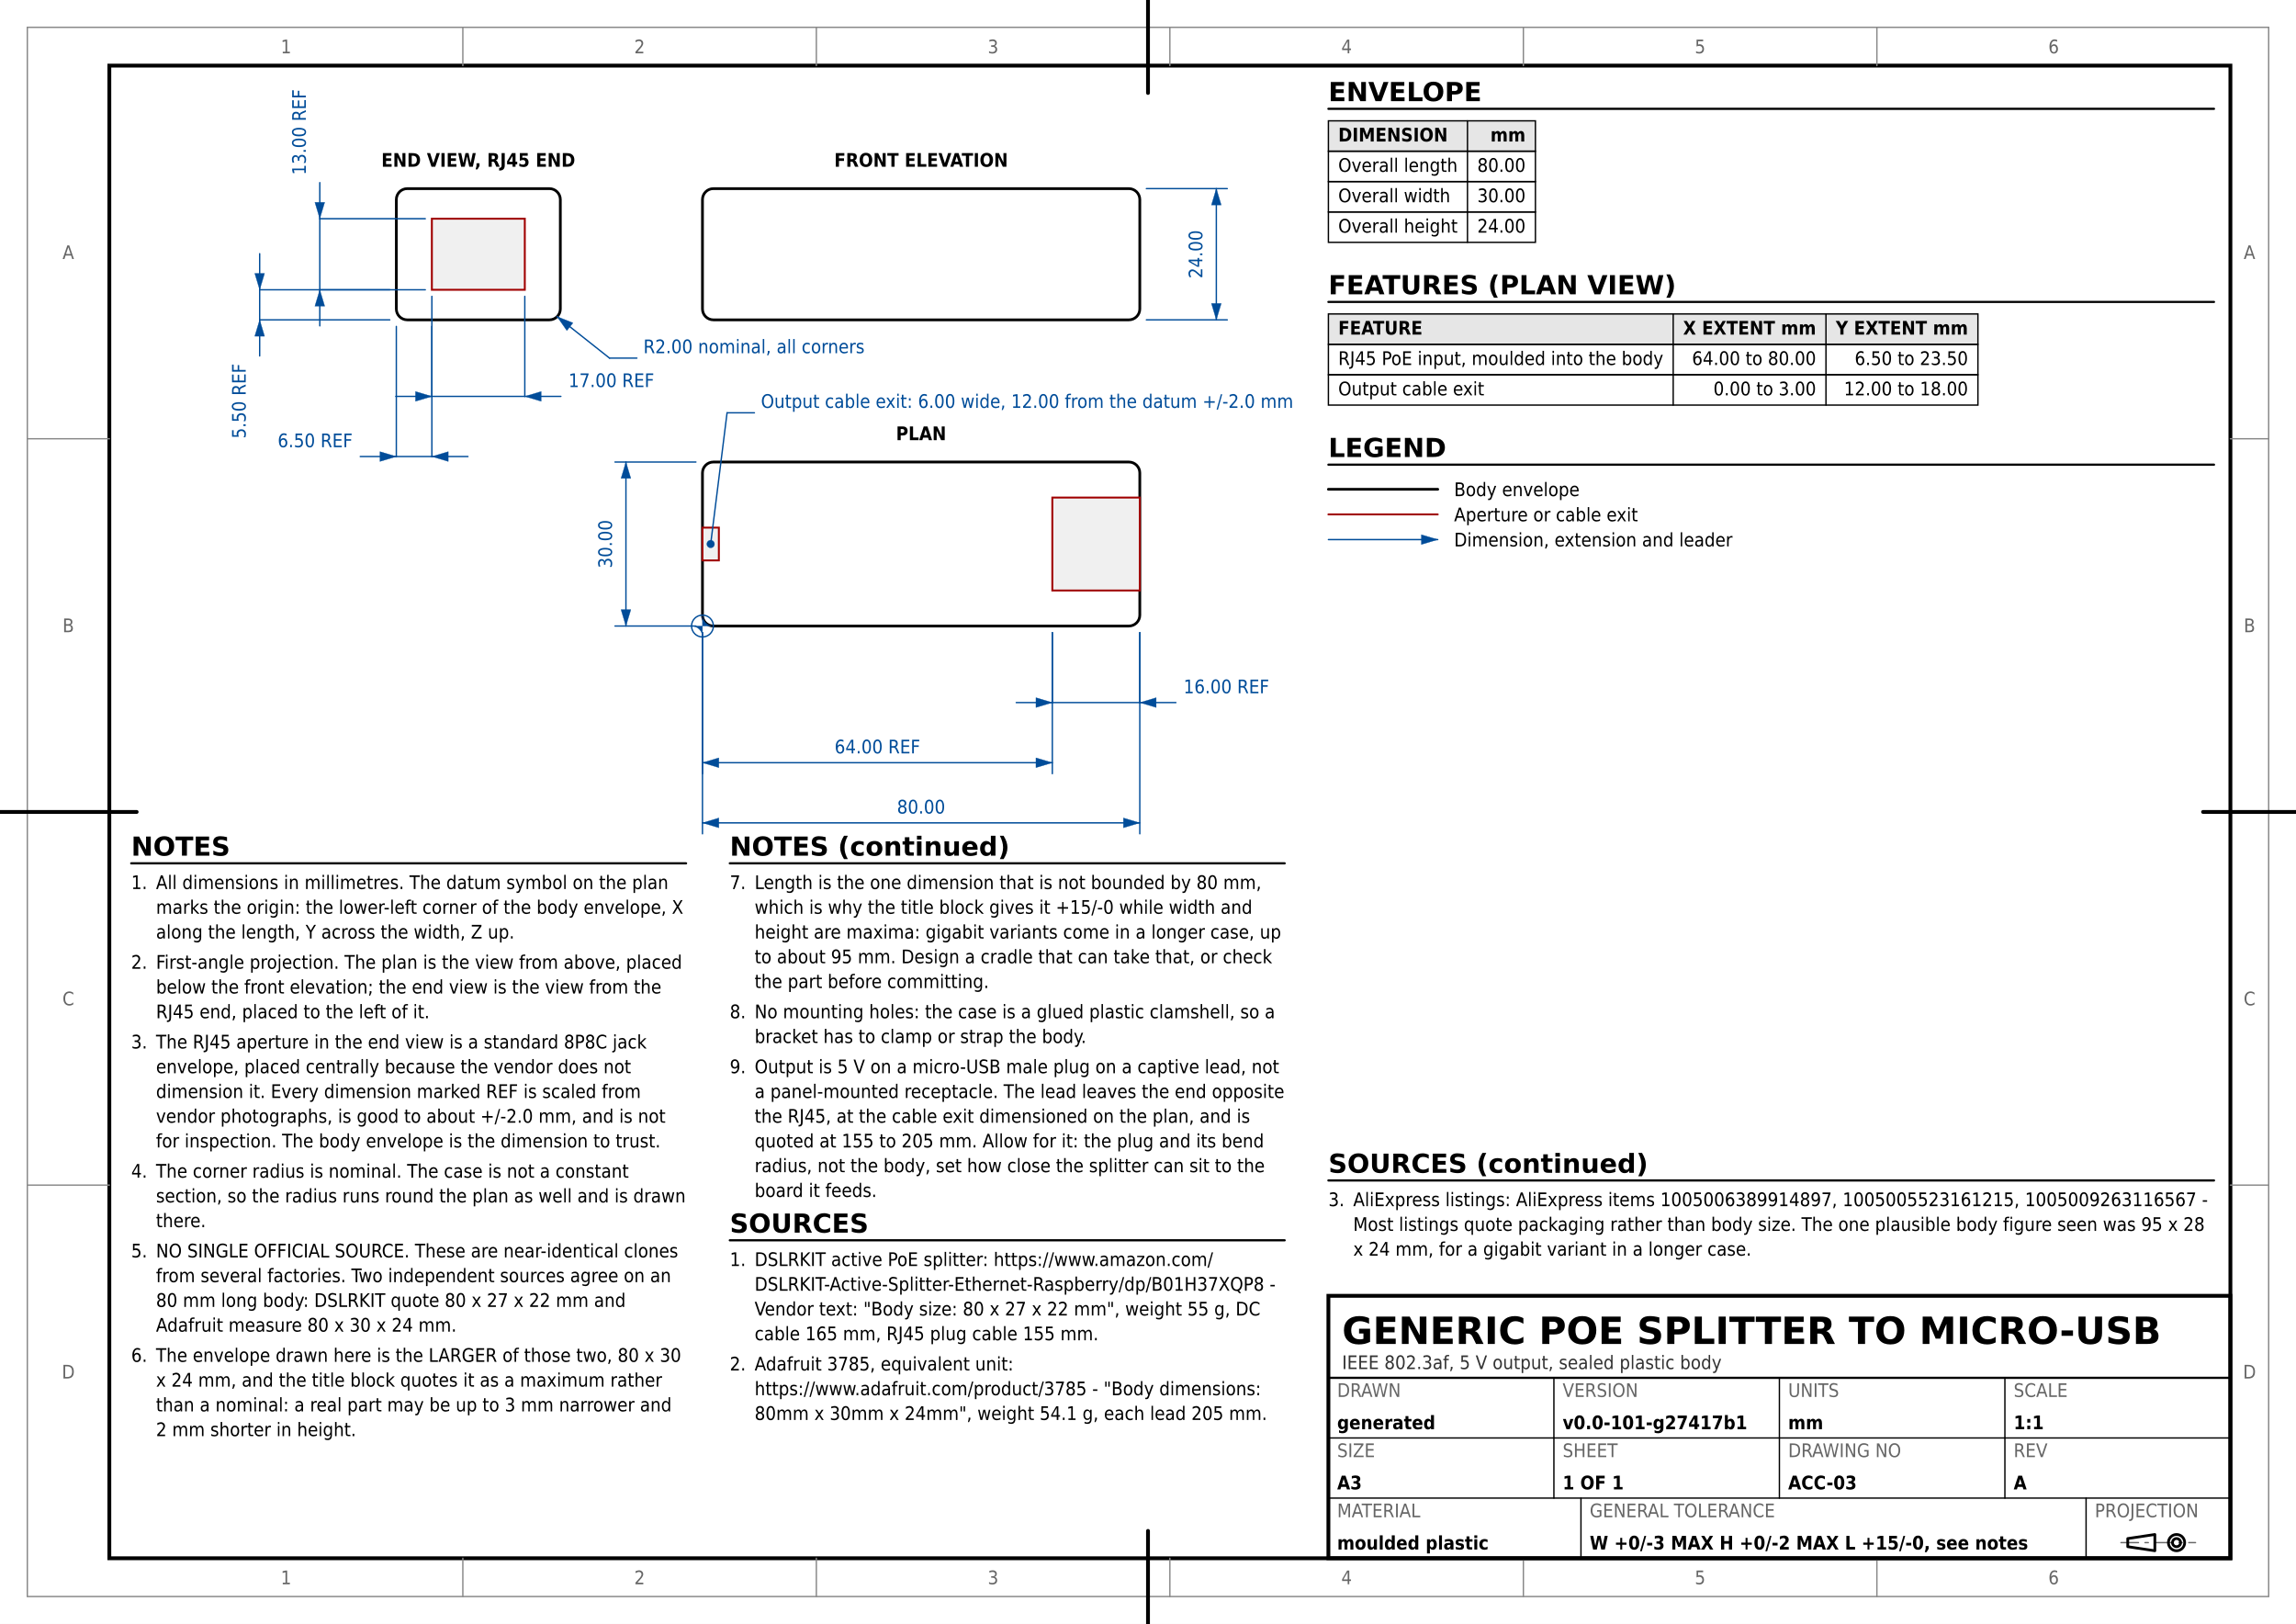
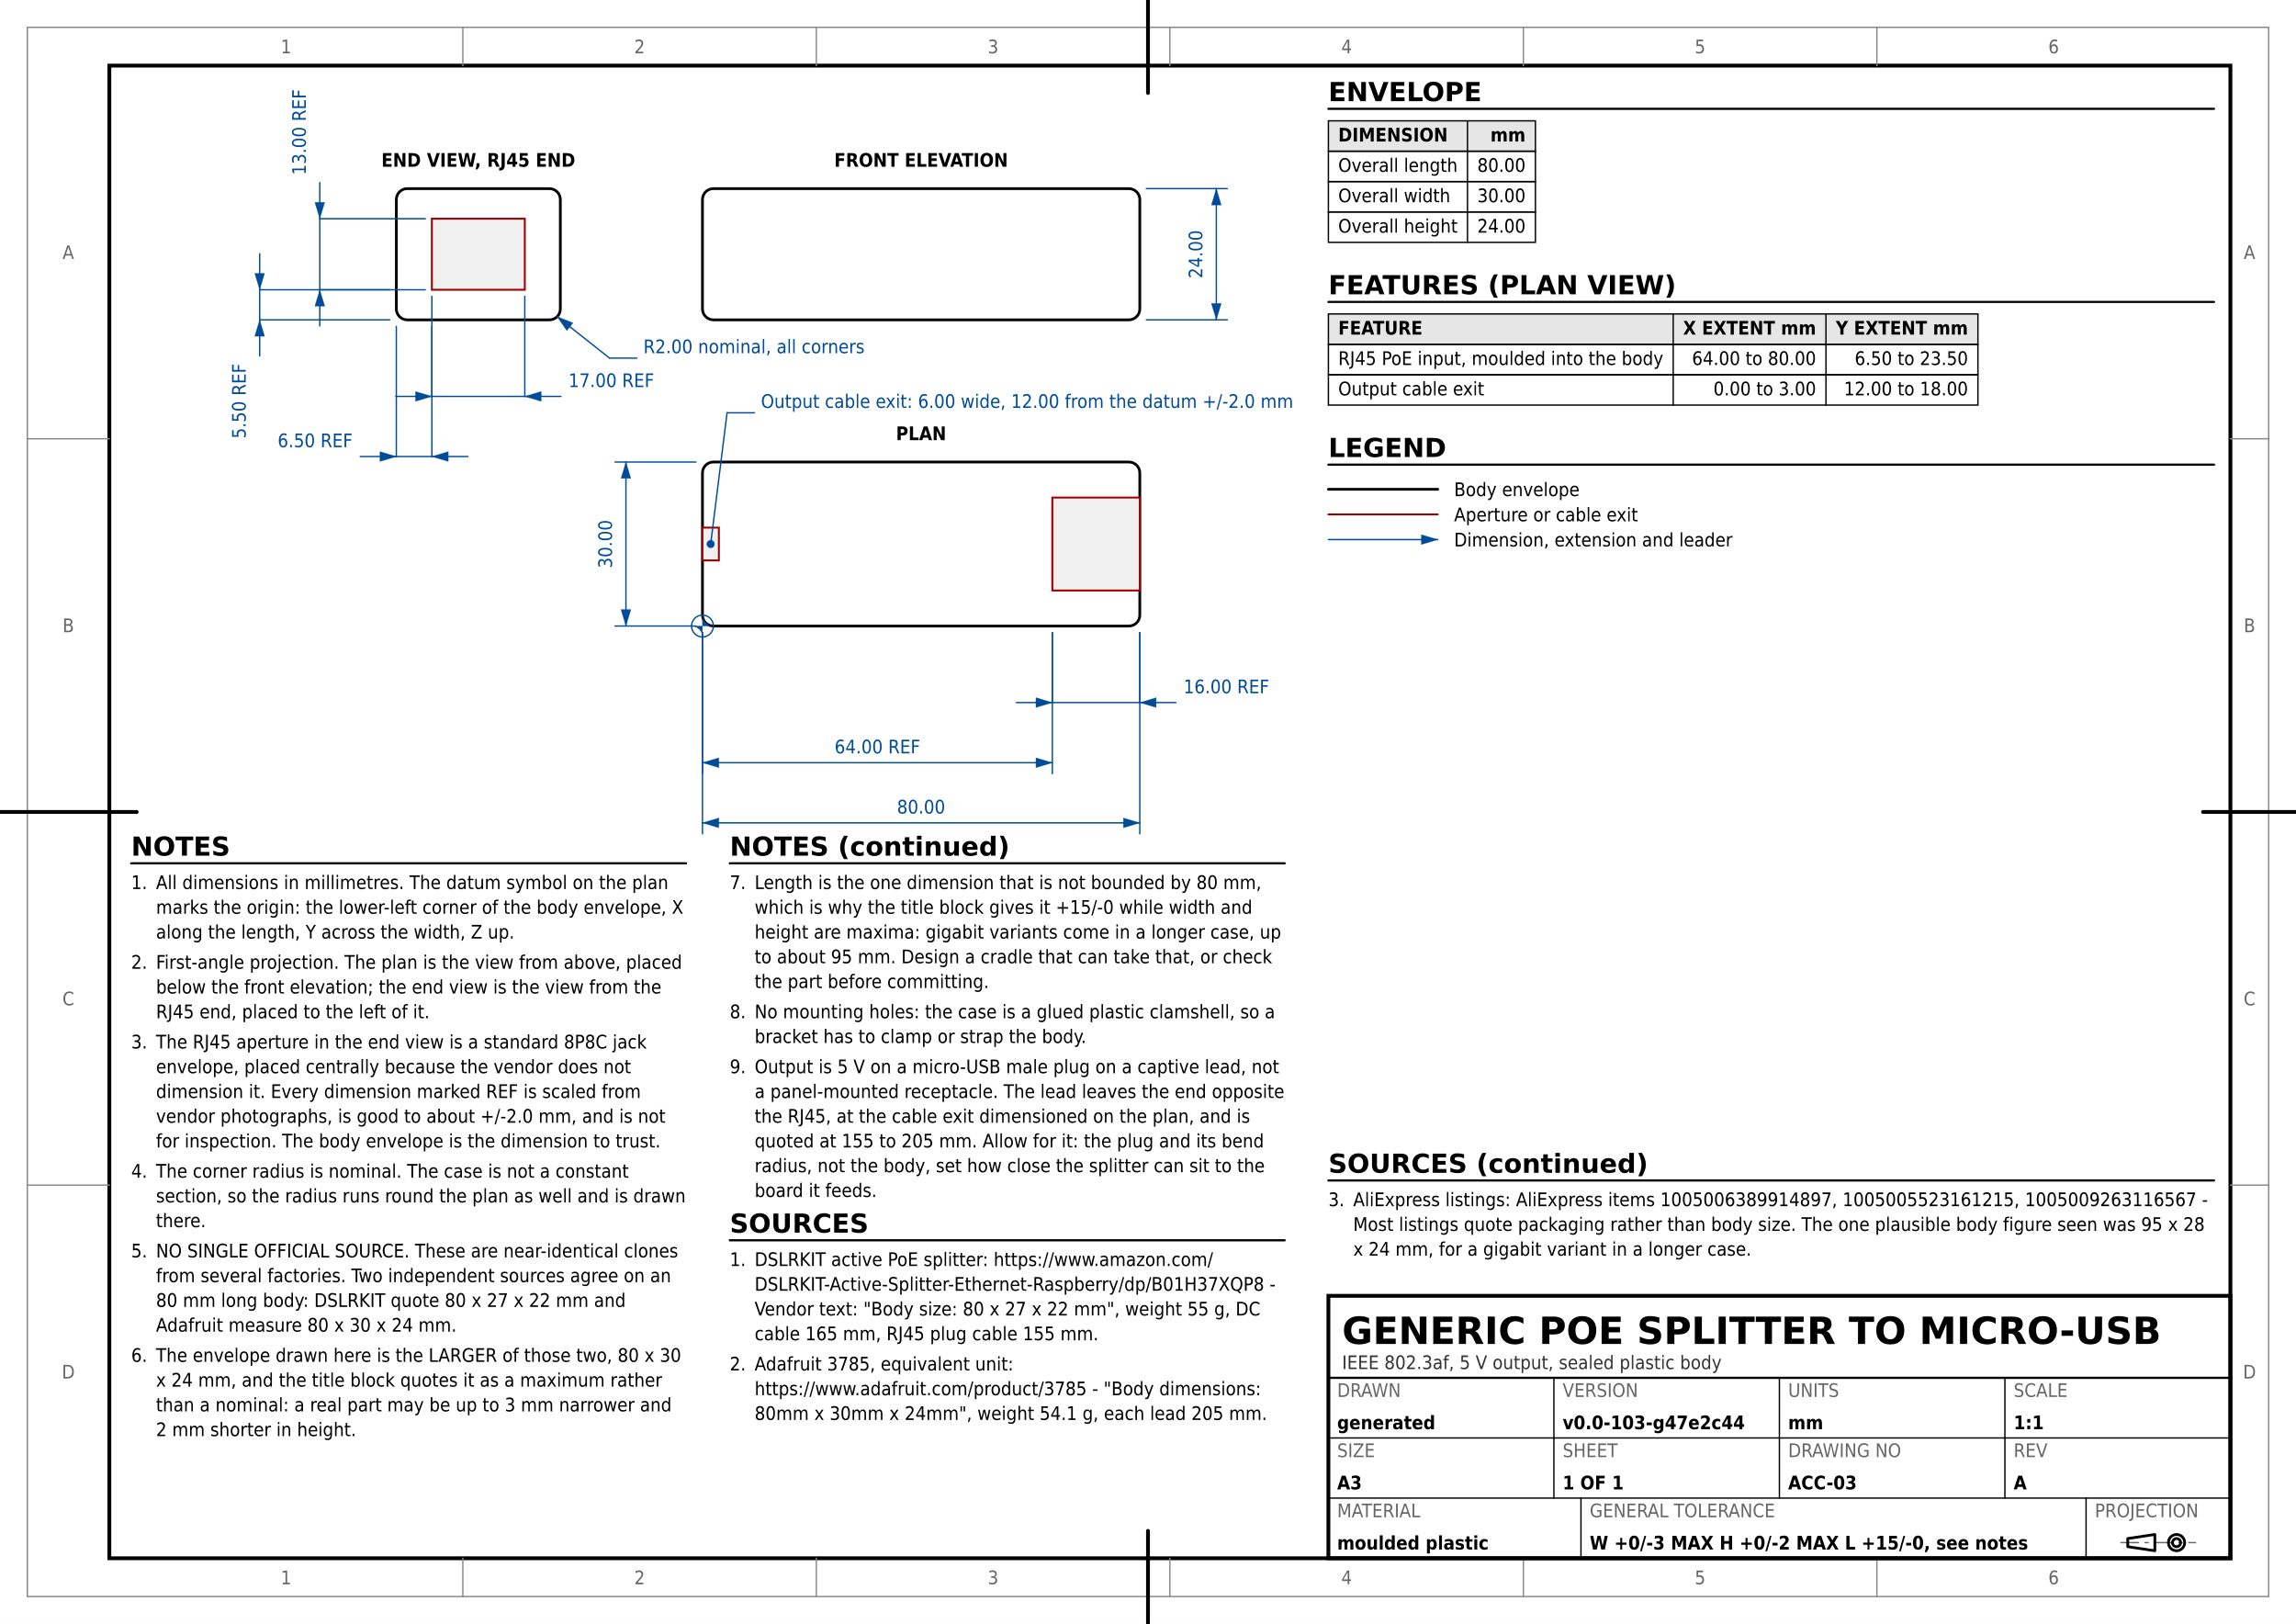
<svg xmlns="http://www.w3.org/2000/svg" version="1.1" width="420mm" height="297mm" viewBox="0 0 420 297">
  <rect width="100%" height="100%" fill="#ffffff" />
  <rect x="5" y="5" width="410" height="287" fill="none" stroke="#888888" stroke-width="0.25" />
  <rect x="20" y="12" width="388" height="273" fill="none" stroke="#000000" stroke-width="0.7" />
  <text x="52.333" y="289.75" font-family="DejaVu Sans Condensed, DejaVu Sans, Liberation Sans, sans-serif" font-size="3.429" fill="#666666" text-anchor="middle">1</text>
  <text x="52.333" y="9.75" font-family="DejaVu Sans Condensed, DejaVu Sans, Liberation Sans, sans-serif" font-size="3.429" fill="#666666" text-anchor="middle">1</text>
  <line x1="84.667" y1="292" x2="84.667" y2="285" stroke="#888888" stroke-width="0.25" stroke-linecap="round" />
  <line x1="84.667" y1="12" x2="84.667" y2="5" stroke="#888888" stroke-width="0.25" stroke-linecap="round" />
  <text x="117" y="289.75" font-family="DejaVu Sans Condensed, DejaVu Sans, Liberation Sans, sans-serif" font-size="3.429" fill="#666666" text-anchor="middle">2</text>
  <text x="117" y="9.75" font-family="DejaVu Sans Condensed, DejaVu Sans, Liberation Sans, sans-serif" font-size="3.429" fill="#666666" text-anchor="middle">2</text>
  <line x1="149.333" y1="292" x2="149.333" y2="285" stroke="#888888" stroke-width="0.25" stroke-linecap="round" />
  <line x1="149.333" y1="12" x2="149.333" y2="5" stroke="#888888" stroke-width="0.25" stroke-linecap="round" />
  <text x="181.667" y="289.75" font-family="DejaVu Sans Condensed, DejaVu Sans, Liberation Sans, sans-serif" font-size="3.429" fill="#666666" text-anchor="middle">3</text>
  <text x="181.667" y="9.75" font-family="DejaVu Sans Condensed, DejaVu Sans, Liberation Sans, sans-serif" font-size="3.429" fill="#666666" text-anchor="middle">3</text>
  <line x1="214" y1="292" x2="214" y2="285" stroke="#888888" stroke-width="0.25" stroke-linecap="round" />
  <line x1="214" y1="12" x2="214" y2="5" stroke="#888888" stroke-width="0.25" stroke-linecap="round" />
  <text x="246.333" y="289.75" font-family="DejaVu Sans Condensed, DejaVu Sans, Liberation Sans, sans-serif" font-size="3.429" fill="#666666" text-anchor="middle">4</text>
  <text x="246.333" y="9.75" font-family="DejaVu Sans Condensed, DejaVu Sans, Liberation Sans, sans-serif" font-size="3.429" fill="#666666" text-anchor="middle">4</text>
  <line x1="278.667" y1="292" x2="278.667" y2="285" stroke="#888888" stroke-width="0.25" stroke-linecap="round" />
  <line x1="278.667" y1="12" x2="278.667" y2="5" stroke="#888888" stroke-width="0.25" stroke-linecap="round" />
  <text x="311" y="289.75" font-family="DejaVu Sans Condensed, DejaVu Sans, Liberation Sans, sans-serif" font-size="3.429" fill="#666666" text-anchor="middle">5</text>
  <text x="311" y="9.75" font-family="DejaVu Sans Condensed, DejaVu Sans, Liberation Sans, sans-serif" font-size="3.429" fill="#666666" text-anchor="middle">5</text>
  <line x1="343.333" y1="292" x2="343.333" y2="285" stroke="#888888" stroke-width="0.25" stroke-linecap="round" />
  <line x1="343.333" y1="12" x2="343.333" y2="5" stroke="#888888" stroke-width="0.25" stroke-linecap="round" />
  <text x="375.667" y="289.75" font-family="DejaVu Sans Condensed, DejaVu Sans, Liberation Sans, sans-serif" font-size="3.429" fill="#666666" text-anchor="middle">6</text>
  <text x="375.667" y="9.75" font-family="DejaVu Sans Condensed, DejaVu Sans, Liberation Sans, sans-serif" font-size="3.429" fill="#666666" text-anchor="middle">6</text>
  <text x="12.5" y="252.125" font-family="DejaVu Sans Condensed, DejaVu Sans, Liberation Sans, sans-serif" font-size="3.429" fill="#666666" text-anchor="middle">D</text>
  <text x="411.5" y="252.125" font-family="DejaVu Sans Condensed, DejaVu Sans, Liberation Sans, sans-serif" font-size="3.429" fill="#666666" text-anchor="middle">D</text>
  <line x1="5" y1="216.75" x2="20" y2="216.75" stroke="#888888" stroke-width="0.25" stroke-linecap="round" />
  <line x1="408" y1="216.75" x2="415" y2="216.75" stroke="#888888" stroke-width="0.25" stroke-linecap="round" />
  <text x="12.5" y="183.875" font-family="DejaVu Sans Condensed, DejaVu Sans, Liberation Sans, sans-serif" font-size="3.429" fill="#666666" text-anchor="middle">C</text>
  <text x="411.5" y="183.875" font-family="DejaVu Sans Condensed, DejaVu Sans, Liberation Sans, sans-serif" font-size="3.429" fill="#666666" text-anchor="middle">C</text>
  <line x1="5" y1="148.5" x2="20" y2="148.5" stroke="#888888" stroke-width="0.25" stroke-linecap="round" />
  <line x1="408" y1="148.5" x2="415" y2="148.5" stroke="#888888" stroke-width="0.25" stroke-linecap="round" />
  <text x="12.5" y="115.625" font-family="DejaVu Sans Condensed, DejaVu Sans, Liberation Sans, sans-serif" font-size="3.429" fill="#666666" text-anchor="middle">B</text>
  <text x="411.5" y="115.625" font-family="DejaVu Sans Condensed, DejaVu Sans, Liberation Sans, sans-serif" font-size="3.429" fill="#666666" text-anchor="middle">B</text>
  <line x1="5" y1="80.25" x2="20" y2="80.25" stroke="#888888" stroke-width="0.25" stroke-linecap="round" />
  <line x1="408" y1="80.25" x2="415" y2="80.25" stroke="#888888" stroke-width="0.25" stroke-linecap="round" />
  <text x="12.5" y="47.375" font-family="DejaVu Sans Condensed, DejaVu Sans, Liberation Sans, sans-serif" font-size="3.429" fill="#666666" text-anchor="middle">A</text>
  <text x="411.5" y="47.375" font-family="DejaVu Sans Condensed, DejaVu Sans, Liberation Sans, sans-serif" font-size="3.429" fill="#666666" text-anchor="middle">A</text>
  <line x1="210" y1="297" x2="210" y2="280" stroke="#000000" stroke-width="0.7" stroke-linecap="round" />
  <line x1="210" y1="17" x2="210" y2="0" stroke="#000000" stroke-width="0.7" stroke-linecap="round" />
  <line x1="0" y1="148.5" x2="25" y2="148.5" stroke="#000000" stroke-width="0.7" stroke-linecap="round" />
  <line x1="403" y1="148.5" x2="420" y2="148.5" stroke="#000000" stroke-width="0.7" stroke-linecap="round" />
  <rect x="128.5" y="34.5" width="80" height="24" fill="none" stroke="#000000" stroke-width="0.5" rx="2" ry="2" />
  <rect x="128.5" y="84.5" width="80" height="30" fill="none" stroke="#000000" stroke-width="0.5" rx="2" ry="2" />
  <rect x="72.5" y="34.5" width="30" height="24" fill="none" stroke="#000000" stroke-width="0.5" rx="2" ry="2" />
  <text x="168.5" y="30.5" font-family="DejaVu Sans Condensed, DejaVu Sans, Liberation Sans, sans-serif" font-size="3.429" fill="#000000" text-anchor="middle" font-weight="bold">FRONT ELEVATION</text>
  <text x="168.5" y="80.5" font-family="DejaVu Sans Condensed, DejaVu Sans, Liberation Sans, sans-serif" font-size="3.429" fill="#000000" text-anchor="middle" font-weight="bold">PLAN</text>
  <text x="87.5" y="30.5" font-family="DejaVu Sans Condensed, DejaVu Sans, Liberation Sans, sans-serif" font-size="3.429" fill="#000000" text-anchor="middle" font-weight="bold">END VIEW, RJ45 END</text>
  <rect x="192.5" y="91" width="16" height="17" fill="#f0f0f0" stroke="#a00000" stroke-width="0.35" />
  <rect x="79" y="40" width="17" height="13" fill="#f0f0f0" stroke="#a00000" stroke-width="0.35" />
  <line x1="79" y1="54.2" x2="79" y2="72.5" stroke="#004c99" stroke-width="0.25" stroke-linecap="round" />
  <line x1="96" y1="54.2" x2="96" y2="72.5" stroke="#004c99" stroke-width="0.25" stroke-linecap="round" />
  <line x1="79" y1="72.5" x2="96" y2="72.5" stroke="#004c99" stroke-width="0.25" stroke-linecap="round" />
  <polygon points="79,72.5 76,71.6 76,73.4" fill="#004c99" stroke="#004c99" stroke-width="0.05" stroke-linejoin="round" />
  <polygon points="96,72.5 99,73.4 99,71.6" fill="#004c99" stroke="#004c99" stroke-width="0.05" stroke-linejoin="round" />
  <line x1="72.4" y1="72.5" x2="79" y2="72.5" stroke="#004c99" stroke-width="0.25" stroke-linecap="round" />
  <line x1="96" y1="72.5" x2="102.6" y2="72.5" stroke="#004c99" stroke-width="0.25" stroke-linecap="round" />
  <text x="104" y="70.791" font-family="DejaVu Sans Condensed, DejaVu Sans, Liberation Sans, sans-serif" font-size="3.429" fill="#004c99" text-anchor="start">17.00 REF</text>
  <line x1="72.5" y1="59.7" x2="72.5" y2="83.5" stroke="#004c99" stroke-width="0.25" stroke-linecap="round" />
  <line x1="79" y1="59.7" x2="79" y2="83.5" stroke="#004c99" stroke-width="0.25" stroke-linecap="round" />
  <line x1="72.5" y1="83.5" x2="79" y2="83.5" stroke="#004c99" stroke-width="0.25" stroke-linecap="round" />
  <polygon points="72.5,83.5 69.5,82.6 69.5,84.4" fill="#004c99" stroke="#004c99" stroke-width="0.05" stroke-linejoin="round" />
  <polygon points="79,83.5 82,84.4 82,82.6" fill="#004c99" stroke="#004c99" stroke-width="0.05" stroke-linejoin="round" />
  <line x1="65.9" y1="83.5" x2="72.5" y2="83.5" stroke="#004c99" stroke-width="0.25" stroke-linecap="round" />
  <line x1="79" y1="83.5" x2="85.6" y2="83.5" stroke="#004c99" stroke-width="0.25" stroke-linecap="round" />
  <text x="64.5" y="81.791" font-family="DejaVu Sans Condensed, DejaVu Sans, Liberation Sans, sans-serif" font-size="3.429" fill="#004c99" text-anchor="end">6.50 REF</text>
  <line x1="77.8" y1="53" x2="58.5" y2="53" stroke="#004c99" stroke-width="0.25" stroke-linecap="round" />
  <line x1="77.8" y1="40" x2="58.5" y2="40" stroke="#004c99" stroke-width="0.25" stroke-linecap="round" />
  <line x1="58.5" y1="53" x2="58.5" y2="40" stroke="#004c99" stroke-width="0.25" stroke-linecap="round" />
  <polygon points="58.5,53 57.6,56 59.4,56" fill="#004c99" stroke="#004c99" stroke-width="0.05" stroke-linejoin="round" />
  <polygon points="58.5,40 59.4,37 57.6,37" fill="#004c99" stroke="#004c99" stroke-width="0.05" stroke-linejoin="round" />
  <line x1="58.5" y1="59.6" x2="58.5" y2="53" stroke="#004c99" stroke-width="0.25" stroke-linecap="round" />
  <line x1="58.5" y1="40" x2="58.5" y2="33.4" stroke="#004c99" stroke-width="0.25" stroke-linecap="round" />
  <text x="55.945" y="32" font-family="DejaVu Sans Condensed, DejaVu Sans, Liberation Sans, sans-serif" font-size="3.429" fill="#004c99" text-anchor="start" transform="rotate(-90 55.9453 32)">13.00 REF</text>
  <line x1="71.3" y1="58.5" x2="47.5" y2="58.5" stroke="#004c99" stroke-width="0.25" stroke-linecap="round" />
  <line x1="71.3" y1="53" x2="47.5" y2="53" stroke="#004c99" stroke-width="0.25" stroke-linecap="round" />
  <line x1="47.5" y1="58.5" x2="47.5" y2="53" stroke="#004c99" stroke-width="0.25" stroke-linecap="round" />
  <polygon points="47.5,58.5 46.6,61.5 48.4,61.5" fill="#004c99" stroke="#004c99" stroke-width="0.05" stroke-linejoin="round" />
  <polygon points="47.5,53 48.4,50 46.6,50" fill="#004c99" stroke="#004c99" stroke-width="0.05" stroke-linejoin="round" />
  <line x1="47.5" y1="65.1" x2="47.5" y2="58.5" stroke="#004c99" stroke-width="0.25" stroke-linecap="round" />
  <line x1="47.5" y1="53" x2="47.5" y2="46.4" stroke="#004c99" stroke-width="0.25" stroke-linecap="round" />
  <text x="44.945" y="66.5" font-family="DejaVu Sans Condensed, DejaVu Sans, Liberation Sans, sans-serif" font-size="3.429" fill="#004c99" text-anchor="end" transform="rotate(-90 44.9453 66.5)">5.50 REF</text>
  <line x1="192.5" y1="115.7" x2="192.5" y2="128.5" stroke="#004c99" stroke-width="0.25" stroke-linecap="round" />
  <line x1="208.5" y1="115.7" x2="208.5" y2="128.5" stroke="#004c99" stroke-width="0.25" stroke-linecap="round" />
  <line x1="192.5" y1="128.5" x2="208.5" y2="128.5" stroke="#004c99" stroke-width="0.25" stroke-linecap="round" />
  <polygon points="192.5,128.5 189.5,127.6 189.5,129.4" fill="#004c99" stroke="#004c99" stroke-width="0.05" stroke-linejoin="round" />
  <polygon points="208.5,128.5 211.5,129.4 211.5,127.6" fill="#004c99" stroke="#004c99" stroke-width="0.05" stroke-linejoin="round" />
  <line x1="185.9" y1="128.5" x2="192.5" y2="128.5" stroke="#004c99" stroke-width="0.25" stroke-linecap="round" />
  <line x1="208.5" y1="128.5" x2="215.1" y2="128.5" stroke="#004c99" stroke-width="0.25" stroke-linecap="round" />
  <text x="216.5" y="126.791" font-family="DejaVu Sans Condensed, DejaVu Sans, Liberation Sans, sans-serif" font-size="3.429" fill="#004c99" text-anchor="start">16.00 REF</text>
  <line x1="128.5" y1="115.7" x2="128.5" y2="141.5" stroke="#004c99" stroke-width="0.25" stroke-linecap="round" />
  <line x1="192.5" y1="115.7" x2="192.5" y2="141.5" stroke="#004c99" stroke-width="0.25" stroke-linecap="round" />
  <line x1="128.5" y1="139.5" x2="192.5" y2="139.5" stroke="#004c99" stroke-width="0.25" stroke-linecap="round" />
  <polygon points="128.5,139.5 131.5,140.4 131.5,138.6" fill="#004c99" stroke="#004c99" stroke-width="0.05" stroke-linejoin="round" />
  <polygon points="192.5,139.5 189.5,138.6 189.5,140.4" fill="#004c99" stroke="#004c99" stroke-width="0.05" stroke-linejoin="round" />
  <text x="160.5" y="137.791" font-family="DejaVu Sans Condensed, DejaVu Sans, Liberation Sans, sans-serif" font-size="3.429" fill="#004c99" text-anchor="middle">64.00 REF</text>
  <rect x="128.5" y="96.5" width="3" height="6" fill="#f0f0f0" stroke="#a00000" stroke-width="0.35" />
  <circle cx="130" cy="99.5" r="0.7" fill="#004c99" stroke="#004c99" stroke-width="0.05" />
  <line x1="130" y1="99.5" x2="133" y2="75.5" stroke="#004c99" stroke-width="0.25" stroke-linecap="round" />
  <line x1="133" y1="75.5" x2="138" y2="75.5" stroke="#004c99" stroke-width="0.25" stroke-linecap="round" />
  <text x="139.2" y="74.6" font-family="DejaVu Sans Condensed, DejaVu Sans, Liberation Sans, sans-serif" font-size="3.429" fill="#004c99" text-anchor="start">Output cable exit: 6.00 wide, 12.00 from the datum +/-2.0 mm</text>
  <line x1="128.5" y1="115.7" x2="128.5" y2="152.5" stroke="#004c99" stroke-width="0.25" stroke-linecap="round" />
  <line x1="208.5" y1="115.7" x2="208.5" y2="152.5" stroke="#004c99" stroke-width="0.25" stroke-linecap="round" />
  <line x1="128.5" y1="150.5" x2="208.5" y2="150.5" stroke="#004c99" stroke-width="0.25" stroke-linecap="round" />
  <polygon points="128.5,150.5 131.5,151.4 131.5,149.6" fill="#004c99" stroke="#004c99" stroke-width="0.05" stroke-linejoin="round" />
  <polygon points="208.5,150.5 205.5,149.6 205.5,151.4" fill="#004c99" stroke="#004c99" stroke-width="0.05" stroke-linejoin="round" />
  <text x="168.5" y="148.791" font-family="DejaVu Sans Condensed, DejaVu Sans, Liberation Sans, sans-serif" font-size="3.429" fill="#004c99" text-anchor="middle">80.00</text>
  <line x1="127.3" y1="114.5" x2="112.5" y2="114.5" stroke="#004c99" stroke-width="0.25" stroke-linecap="round" />
  <line x1="127.3" y1="84.5" x2="112.5" y2="84.5" stroke="#004c99" stroke-width="0.25" stroke-linecap="round" />
  <line x1="114.5" y1="114.5" x2="114.5" y2="84.5" stroke="#004c99" stroke-width="0.25" stroke-linecap="round" />
  <polygon points="114.5,114.5 115.4,111.5 113.6,111.5" fill="#004c99" stroke="#004c99" stroke-width="0.05" stroke-linejoin="round" />
  <polygon points="114.5,84.5 113.6,87.5 115.4,87.5" fill="#004c99" stroke="#004c99" stroke-width="0.05" stroke-linejoin="round" />
  <text x="111.945" y="99.5" font-family="DejaVu Sans Condensed, DejaVu Sans, Liberation Sans, sans-serif" font-size="3.429" fill="#004c99" text-anchor="middle" transform="rotate(-90 111.9453 99.5)">30.00</text>
  <line x1="209.7" y1="58.5" x2="224.5" y2="58.5" stroke="#004c99" stroke-width="0.25" stroke-linecap="round" />
  <line x1="209.7" y1="34.5" x2="224.5" y2="34.5" stroke="#004c99" stroke-width="0.25" stroke-linecap="round" />
  <line x1="222.5" y1="58.5" x2="222.5" y2="34.5" stroke="#004c99" stroke-width="0.25" stroke-linecap="round" />
  <polygon points="222.5,58.5 223.4,55.5 221.6,55.5" fill="#004c99" stroke="#004c99" stroke-width="0.05" stroke-linejoin="round" />
  <polygon points="222.5,34.5 221.6,37.5 223.4,37.5" fill="#004c99" stroke="#004c99" stroke-width="0.05" stroke-linejoin="round" />
  <text x="219.945" y="46.5" font-family="DejaVu Sans Condensed, DejaVu Sans, Liberation Sans, sans-serif" font-size="3.429" fill="#004c99" text-anchor="middle" transform="rotate(-90 219.9453 46.5)">24.00</text>
  <polygon points="101.9,57.9 103.694,60.468 104.811,59.056" fill="#004c99" stroke="#004c99" stroke-width="0.05" stroke-linejoin="round" />
  <line x1="101.9" y1="57.9" x2="111.5" y2="65.5" stroke="#004c99" stroke-width="0.25" stroke-linecap="round" />
  <line x1="111.5" y1="65.5" x2="116.5" y2="65.5" stroke="#004c99" stroke-width="0.25" stroke-linecap="round" />
  <text x="117.7" y="64.6" font-family="DejaVu Sans Condensed, DejaVu Sans, Liberation Sans, sans-serif" font-size="3.429" fill="#004c99" text-anchor="start">R2.00 nominal, all corners</text>
  <circle cx="128.5" cy="114.5" r="2" fill="none" stroke="#004c99" stroke-width="0.25" />
  <path d="M 128.5 114.5 L 130.5 114.5 A 2.0 2.0 0 0 1 128.5 112.5 Z" fill="#004c99" stroke="#004c99" stroke-width="0.05" stroke-linejoin="round" stroke-linecap="round" />
  <path d="M 128.5 114.5 L 126.5 114.5 A 2.0 2.0 0 0 1 128.5 116.5 Z" fill="#004c99" stroke="#004c99" stroke-width="0.05" stroke-linejoin="round" stroke-linecap="round" />
  <text x="243" y="18.5" font-family="DejaVu Sans, Liberation Sans, sans-serif" font-size="4.801" fill="#000000" text-anchor="start" font-weight="bold">ENVELOPE</text>
  <line x1="243" y1="19.9" x2="405" y2="19.9" stroke="#000000" stroke-width="0.4" stroke-linecap="round" />
  <rect x="243" y="22.1" width="37.87" height="5.556" fill="#e6e6e6" stroke="#000000" stroke-width="0.25" />
  <text x="244.8" y="25.878" font-family="DejaVu Sans Condensed, DejaVu Sans, Liberation Sans, sans-serif" font-size="3.429" fill="#000000" text-anchor="start" font-weight="bold">DIMENSION</text>
  <text x="279.07" y="25.878" font-family="DejaVu Sans Condensed, DejaVu Sans, Liberation Sans, sans-serif" font-size="3.429" fill="#000000" text-anchor="end" font-weight="bold">mm</text>
  <rect x="243" y="27.656" width="37.87" height="5.556" fill="none" stroke="#000000" stroke-width="0.25" />
  <text x="244.8" y="31.433" font-family="DejaVu Sans Condensed, DejaVu Sans, Liberation Sans, sans-serif" font-size="3.429" fill="#000000" text-anchor="start">Overall length</text>
  <text x="279.07" y="31.433" font-family="DejaVu Sans Condensed, DejaVu Sans, Liberation Sans, sans-serif" font-size="3.429" fill="#000000" text-anchor="end">80.00</text>
  <rect x="243" y="33.211" width="37.87" height="5.556" fill="none" stroke="#000000" stroke-width="0.25" />
  <text x="244.8" y="36.989" font-family="DejaVu Sans Condensed, DejaVu Sans, Liberation Sans, sans-serif" font-size="3.429" fill="#000000" text-anchor="start">Overall width</text>
  <text x="279.07" y="36.989" font-family="DejaVu Sans Condensed, DejaVu Sans, Liberation Sans, sans-serif" font-size="3.429" fill="#000000" text-anchor="end">30.00</text>
  <rect x="243" y="38.767" width="37.87" height="5.556" fill="none" stroke="#000000" stroke-width="0.25" />
  <text x="244.8" y="42.544" font-family="DejaVu Sans Condensed, DejaVu Sans, Liberation Sans, sans-serif" font-size="3.429" fill="#000000" text-anchor="start">Overall height</text>
  <text x="279.07" y="42.544" font-family="DejaVu Sans Condensed, DejaVu Sans, Liberation Sans, sans-serif" font-size="3.429" fill="#000000" text-anchor="end">24.00</text>
  <line x1="268.441" y1="22.1" x2="268.441" y2="44.322" stroke="#000000" stroke-width="0.25" stroke-linecap="round" />
  <text x="243" y="53.822" font-family="DejaVu Sans, Liberation Sans, sans-serif" font-size="4.801" fill="#000000" text-anchor="start" font-weight="bold">FEATURES (PLAN VIEW)</text>
  <line x1="243" y1="55.222" x2="405" y2="55.222" stroke="#000000" stroke-width="0.4" stroke-linecap="round" />
  <rect x="243" y="57.422" width="118.816" height="5.556" fill="#e6e6e6" stroke="#000000" stroke-width="0.25" />
  <text x="244.8" y="61.2" font-family="DejaVu Sans Condensed, DejaVu Sans, Liberation Sans, sans-serif" font-size="3.429" fill="#000000" text-anchor="start" font-weight="bold">FEATURE</text>
  <text x="332.218" y="61.2" font-family="DejaVu Sans Condensed, DejaVu Sans, Liberation Sans, sans-serif" font-size="3.429" fill="#000000" text-anchor="end" font-weight="bold">X EXTENT mm</text>
  <text x="360.016" y="61.2" font-family="DejaVu Sans Condensed, DejaVu Sans, Liberation Sans, sans-serif" font-size="3.429" fill="#000000" text-anchor="end" font-weight="bold">Y EXTENT mm</text>
  <rect x="243" y="62.978" width="118.816" height="5.556" fill="none" stroke="#000000" stroke-width="0.25" />
  <text x="244.8" y="66.756" font-family="DejaVu Sans Condensed, DejaVu Sans, Liberation Sans, sans-serif" font-size="3.429" fill="#000000" text-anchor="start">RJ45 PoE input, moulded into the body</text>
  <text x="332.218" y="66.756" font-family="DejaVu Sans Condensed, DejaVu Sans, Liberation Sans, sans-serif" font-size="3.429" fill="#000000" text-anchor="end">64.00 to 80.00</text>
  <text x="360.016" y="66.756" font-family="DejaVu Sans Condensed, DejaVu Sans, Liberation Sans, sans-serif" font-size="3.429" fill="#000000" text-anchor="end">6.50 to 23.50</text>
  <rect x="243" y="68.533" width="118.816" height="5.556" fill="none" stroke="#000000" stroke-width="0.25" />
  <text x="244.8" y="72.311" font-family="DejaVu Sans Condensed, DejaVu Sans, Liberation Sans, sans-serif" font-size="3.429" fill="#000000" text-anchor="start">Output cable exit</text>
  <text x="332.218" y="72.311" font-family="DejaVu Sans Condensed, DejaVu Sans, Liberation Sans, sans-serif" font-size="3.429" fill="#000000" text-anchor="end">0.00 to 3.00</text>
  <text x="360.016" y="72.311" font-family="DejaVu Sans Condensed, DejaVu Sans, Liberation Sans, sans-serif" font-size="3.429" fill="#000000" text-anchor="end">12.00 to 18.00</text>
  <line x1="306.074" y1="57.422" x2="306.074" y2="74.089" stroke="#000000" stroke-width="0.25" stroke-linecap="round" />
  <line x1="334.018" y1="57.422" x2="334.018" y2="74.089" stroke="#000000" stroke-width="0.25" stroke-linecap="round" />
  <text x="243" y="83.589" font-family="DejaVu Sans, Liberation Sans, sans-serif" font-size="4.801" fill="#000000" text-anchor="start" font-weight="bold">LEGEND</text>
  <line x1="243" y1="84.989" x2="405" y2="84.989" stroke="#000000" stroke-width="0.4" stroke-linecap="round" />
  <line x1="243" y1="89.489" x2="263" y2="89.489" stroke="#000000" stroke-width="0.5" stroke-linecap="round" />
  <text x="266" y="90.739" font-family="DejaVu Sans Condensed, DejaVu Sans, Liberation Sans, sans-serif" font-size="3.429" fill="#000000" text-anchor="start">Body envelope</text>
  <line x1="243" y1="94.089" x2="263" y2="94.089" stroke="#a00000" stroke-width="0.35" stroke-linecap="round" />
  <text x="266" y="95.339" font-family="DejaVu Sans Condensed, DejaVu Sans, Liberation Sans, sans-serif" font-size="3.429" fill="#000000" text-anchor="start">Aperture or cable exit</text>
  <line x1="243" y1="98.689" x2="263" y2="98.689" stroke="#004c99" stroke-width="0.25" stroke-linecap="round" />
  <polygon points="263,98.689 260,97.789 260,99.589" fill="#004c99" stroke="#004c99" stroke-width="0.05" stroke-linejoin="round" />
  <text x="266" y="99.939" font-family="DejaVu Sans Condensed, DejaVu Sans, Liberation Sans, sans-serif" font-size="3.429" fill="#000000" text-anchor="start">Dimension, extension and leader</text>
  <text x="24" y="156.5" font-family="DejaVu Sans, Liberation Sans, sans-serif" font-size="4.801" fill="#000000" text-anchor="start" font-weight="bold">NOTES</text>
  <line x1="24" y1="157.9" x2="125.5" y2="157.9" stroke="#000000" stroke-width="0.4" stroke-linecap="round" />
  <text x="24" y="162.6" font-family="DejaVu Sans Condensed, DejaVu Sans, Liberation Sans, sans-serif" font-size="3.429" fill="#000000" text-anchor="start">1.</text>
  <text x="28.542" y="162.6" font-family="DejaVu Sans Condensed, DejaVu Sans, Liberation Sans, sans-serif" font-size="3.429" fill="#000000" text-anchor="start">All dimensions in millimetres. The datum symbol on the plan</text>
  <text x="28.542" y="167.127" font-family="DejaVu Sans Condensed, DejaVu Sans, Liberation Sans, sans-serif" font-size="3.429" fill="#000000" text-anchor="start">marks the origin: the lower-left corner of the body envelope, X</text>
  <text x="28.542" y="171.654" font-family="DejaVu Sans Condensed, DejaVu Sans, Liberation Sans, sans-serif" font-size="3.429" fill="#000000" text-anchor="start">along the length, Y across the width, Z up.</text>
  <text x="24" y="177.18" font-family="DejaVu Sans Condensed, DejaVu Sans, Liberation Sans, sans-serif" font-size="3.429" fill="#000000" text-anchor="start">2.</text>
  <text x="28.542" y="177.18" font-family="DejaVu Sans Condensed, DejaVu Sans, Liberation Sans, sans-serif" font-size="3.429" fill="#000000" text-anchor="start">First-angle projection. The plan is the view from above, placed</text>
  <text x="28.542" y="181.707" font-family="DejaVu Sans Condensed, DejaVu Sans, Liberation Sans, sans-serif" font-size="3.429" fill="#000000" text-anchor="start">below the front elevation; the end view is the view from the</text>
  <text x="28.542" y="186.234" font-family="DejaVu Sans Condensed, DejaVu Sans, Liberation Sans, sans-serif" font-size="3.429" fill="#000000" text-anchor="start">RJ45 end, placed to the left of it.</text>
  <text x="24" y="191.761" font-family="DejaVu Sans Condensed, DejaVu Sans, Liberation Sans, sans-serif" font-size="3.429" fill="#000000" text-anchor="start">3.</text>
  <text x="28.542" y="191.761" font-family="DejaVu Sans Condensed, DejaVu Sans, Liberation Sans, sans-serif" font-size="3.429" fill="#000000" text-anchor="start">The RJ45 aperture in the end view is a standard 8P8C jack</text>
  <text x="28.542" y="196.287" font-family="DejaVu Sans Condensed, DejaVu Sans, Liberation Sans, sans-serif" font-size="3.429" fill="#000000" text-anchor="start">envelope, placed centrally because the vendor does not</text>
  <text x="28.542" y="200.814" font-family="DejaVu Sans Condensed, DejaVu Sans, Liberation Sans, sans-serif" font-size="3.429" fill="#000000" text-anchor="start">dimension it. Every dimension marked REF is scaled from</text>
  <text x="28.542" y="205.341" font-family="DejaVu Sans Condensed, DejaVu Sans, Liberation Sans, sans-serif" font-size="3.429" fill="#000000" text-anchor="start">vendor photographs, is good to about +/-2.0 mm, and is not</text>
  <text x="28.542" y="209.868" font-family="DejaVu Sans Condensed, DejaVu Sans, Liberation Sans, sans-serif" font-size="3.429" fill="#000000" text-anchor="start">for inspection. The body envelope is the dimension to trust.</text>
  <text x="24" y="215.394" font-family="DejaVu Sans Condensed, DejaVu Sans, Liberation Sans, sans-serif" font-size="3.429" fill="#000000" text-anchor="start">4.</text>
  <text x="28.542" y="215.394" font-family="DejaVu Sans Condensed, DejaVu Sans, Liberation Sans, sans-serif" font-size="3.429" fill="#000000" text-anchor="start">The corner radius is nominal. The case is not a constant</text>
  <text x="28.542" y="219.921" font-family="DejaVu Sans Condensed, DejaVu Sans, Liberation Sans, sans-serif" font-size="3.429" fill="#000000" text-anchor="start">section, so the radius runs round the plan as well and is drawn</text>
  <text x="28.542" y="224.448" font-family="DejaVu Sans Condensed, DejaVu Sans, Liberation Sans, sans-serif" font-size="3.429" fill="#000000" text-anchor="start">there.</text>
  <text x="24" y="229.975" font-family="DejaVu Sans Condensed, DejaVu Sans, Liberation Sans, sans-serif" font-size="3.429" fill="#000000" text-anchor="start">5.</text>
  <text x="28.542" y="229.975" font-family="DejaVu Sans Condensed, DejaVu Sans, Liberation Sans, sans-serif" font-size="3.429" fill="#000000" text-anchor="start">NO SINGLE OFFICIAL SOURCE. These are near-identical clones</text>
  <text x="28.542" y="234.501" font-family="DejaVu Sans Condensed, DejaVu Sans, Liberation Sans, sans-serif" font-size="3.429" fill="#000000" text-anchor="start">from several factories. Two independent sources agree on an</text>
  <text x="28.542" y="239.028" font-family="DejaVu Sans Condensed, DejaVu Sans, Liberation Sans, sans-serif" font-size="3.429" fill="#000000" text-anchor="start">80 mm long body: DSLRKIT quote 80 x 27 x 22 mm and</text>
  <text x="28.542" y="243.555" font-family="DejaVu Sans Condensed, DejaVu Sans, Liberation Sans, sans-serif" font-size="3.429" fill="#000000" text-anchor="start">Adafruit measure 80 x 30 x 24 mm.</text>
  <text x="24" y="249.082" font-family="DejaVu Sans Condensed, DejaVu Sans, Liberation Sans, sans-serif" font-size="3.429" fill="#000000" text-anchor="start">6.</text>
  <text x="28.542" y="249.082" font-family="DejaVu Sans Condensed, DejaVu Sans, Liberation Sans, sans-serif" font-size="3.429" fill="#000000" text-anchor="start">The envelope drawn here is the LARGER of those two, 80 x 30</text>
  <text x="28.542" y="253.608" font-family="DejaVu Sans Condensed, DejaVu Sans, Liberation Sans, sans-serif" font-size="3.429" fill="#000000" text-anchor="start">x 24 mm, and the title block quotes it as a maximum rather</text>
  <text x="28.542" y="258.135" font-family="DejaVu Sans Condensed, DejaVu Sans, Liberation Sans, sans-serif" font-size="3.429" fill="#000000" text-anchor="start">than a nominal: a real part may be up to 3 mm narrower and</text>
  <text x="28.542" y="262.662" font-family="DejaVu Sans Condensed, DejaVu Sans, Liberation Sans, sans-serif" font-size="3.429" fill="#000000" text-anchor="start">2 mm shorter in height.</text>
  <text x="133.5" y="156.5" font-family="DejaVu Sans, Liberation Sans, sans-serif" font-size="4.801" fill="#000000" text-anchor="start" font-weight="bold">NOTES (continued)</text>
  <line x1="133.5" y1="157.9" x2="235" y2="157.9" stroke="#000000" stroke-width="0.4" stroke-linecap="round" />
  <text x="133.5" y="162.6" font-family="DejaVu Sans Condensed, DejaVu Sans, Liberation Sans, sans-serif" font-size="3.429" fill="#000000" text-anchor="start">7.</text>
  <text x="138.042" y="162.6" font-family="DejaVu Sans Condensed, DejaVu Sans, Liberation Sans, sans-serif" font-size="3.429" fill="#000000" text-anchor="start">Length is the one dimension that is not bounded by 80 mm,</text>
  <text x="138.042" y="167.127" font-family="DejaVu Sans Condensed, DejaVu Sans, Liberation Sans, sans-serif" font-size="3.429" fill="#000000" text-anchor="start">which is why the title block gives it +15/-0 while width and</text>
  <text x="138.042" y="171.654" font-family="DejaVu Sans Condensed, DejaVu Sans, Liberation Sans, sans-serif" font-size="3.429" fill="#000000" text-anchor="start">height are maxima: gigabit variants come in a longer case, up</text>
  <text x="138.042" y="176.18" font-family="DejaVu Sans Condensed, DejaVu Sans, Liberation Sans, sans-serif" font-size="3.429" fill="#000000" text-anchor="start">to about 95 mm. Design a cradle that can take that, or check</text>
  <text x="138.042" y="180.707" font-family="DejaVu Sans Condensed, DejaVu Sans, Liberation Sans, sans-serif" font-size="3.429" fill="#000000" text-anchor="start">the part before committing.</text>
  <text x="133.5" y="186.234" font-family="DejaVu Sans Condensed, DejaVu Sans, Liberation Sans, sans-serif" font-size="3.429" fill="#000000" text-anchor="start">8.</text>
  <text x="138.042" y="186.234" font-family="DejaVu Sans Condensed, DejaVu Sans, Liberation Sans, sans-serif" font-size="3.429" fill="#000000" text-anchor="start">No mounting holes: the case is a glued plastic clamshell, so a</text>
  <text x="138.042" y="190.761" font-family="DejaVu Sans Condensed, DejaVu Sans, Liberation Sans, sans-serif" font-size="3.429" fill="#000000" text-anchor="start">bracket has to clamp or strap the body.</text>
  <text x="133.5" y="196.287" font-family="DejaVu Sans Condensed, DejaVu Sans, Liberation Sans, sans-serif" font-size="3.429" fill="#000000" text-anchor="start">9.</text>
  <text x="138.042" y="196.287" font-family="DejaVu Sans Condensed, DejaVu Sans, Liberation Sans, sans-serif" font-size="3.429" fill="#000000" text-anchor="start">Output is 5 V on a micro-USB male plug on a captive lead, not</text>
  <text x="138.042" y="200.814" font-family="DejaVu Sans Condensed, DejaVu Sans, Liberation Sans, sans-serif" font-size="3.429" fill="#000000" text-anchor="start">a panel-mounted receptacle. The lead leaves the end opposite</text>
  <text x="138.042" y="205.341" font-family="DejaVu Sans Condensed, DejaVu Sans, Liberation Sans, sans-serif" font-size="3.429" fill="#000000" text-anchor="start">the RJ45, at the cable exit dimensioned on the plan, and is</text>
  <text x="138.042" y="209.868" font-family="DejaVu Sans Condensed, DejaVu Sans, Liberation Sans, sans-serif" font-size="3.429" fill="#000000" text-anchor="start">quoted at 155 to 205 mm. Allow for it: the plug and its bend</text>
  <text x="138.042" y="214.394" font-family="DejaVu Sans Condensed, DejaVu Sans, Liberation Sans, sans-serif" font-size="3.429" fill="#000000" text-anchor="start">radius, not the body, set how close the splitter can sit to the</text>
  <text x="138.042" y="218.921" font-family="DejaVu Sans Condensed, DejaVu Sans, Liberation Sans, sans-serif" font-size="3.429" fill="#000000" text-anchor="start">board it feeds.</text>
  <text x="133.5" y="225.448" font-family="DejaVu Sans, Liberation Sans, sans-serif" font-size="4.801" fill="#000000" text-anchor="start" font-weight="bold">SOURCES</text>
  <line x1="133.5" y1="226.848" x2="235" y2="226.848" stroke="#000000" stroke-width="0.4" stroke-linecap="round" />
  <text x="133.5" y="231.548" font-family="DejaVu Sans Condensed, DejaVu Sans, Liberation Sans, sans-serif" font-size="3.429" fill="#000000" text-anchor="start">1.</text>
  <text x="138.042" y="231.548" font-family="DejaVu Sans Condensed, DejaVu Sans, Liberation Sans, sans-serif" font-size="3.429" fill="#000000" text-anchor="start">DSLRKIT active PoE splitter: https://www.amazon.com/</text>
  <text x="138.042" y="236.075" font-family="DejaVu Sans Condensed, DejaVu Sans, Liberation Sans, sans-serif" font-size="3.429" fill="#000000" text-anchor="start">DSLRKIT-Active-Splitter-Ethernet-Raspberry/dp/B01H37XQP8 -</text>
  <text x="138.042" y="240.601" font-family="DejaVu Sans Condensed, DejaVu Sans, Liberation Sans, sans-serif" font-size="3.429" fill="#000000" text-anchor="start">Vendor text: "Body size: 80 x 27 x 22 mm", weight 55 g, DC</text>
  <text x="138.042" y="245.128" font-family="DejaVu Sans Condensed, DejaVu Sans, Liberation Sans, sans-serif" font-size="3.429" fill="#000000" text-anchor="start">cable 165 mm, RJ45 plug cable 155 mm.</text>
  <text x="133.5" y="250.655" font-family="DejaVu Sans Condensed, DejaVu Sans, Liberation Sans, sans-serif" font-size="3.429" fill="#000000" text-anchor="start">2.</text>
  <text x="138.042" y="250.655" font-family="DejaVu Sans Condensed, DejaVu Sans, Liberation Sans, sans-serif" font-size="3.429" fill="#000000" text-anchor="start">Adafruit 3785, equivalent unit:</text>
  <text x="138.042" y="255.181" font-family="DejaVu Sans Condensed, DejaVu Sans, Liberation Sans, sans-serif" font-size="3.429" fill="#000000" text-anchor="start">https://www.adafruit.com/product/3785 - "Body dimensions:</text>
  <text x="138.042" y="259.708" font-family="DejaVu Sans Condensed, DejaVu Sans, Liberation Sans, sans-serif" font-size="3.429" fill="#000000" text-anchor="start">80mm x 30mm x 24mm", weight 54.1 g, each lead 205 mm.</text>
  <text x="243" y="214.5" font-family="DejaVu Sans, Liberation Sans, sans-serif" font-size="4.801" fill="#000000" text-anchor="start" font-weight="bold">SOURCES (continued)</text>
  <line x1="243" y1="215.9" x2="405" y2="215.9" stroke="#000000" stroke-width="0.4" stroke-linecap="round" />
  <text x="243" y="220.6" font-family="DejaVu Sans Condensed, DejaVu Sans, Liberation Sans, sans-serif" font-size="3.429" fill="#000000" text-anchor="start">3.</text>
  <text x="247.542" y="220.6" font-family="DejaVu Sans Condensed, DejaVu Sans, Liberation Sans, sans-serif" font-size="3.429" fill="#000000" text-anchor="start">AliExpress listings: AliExpress items 1005006389914897, 1005005523161215, 1005009263116567 -</text>
  <text x="247.542" y="225.127" font-family="DejaVu Sans Condensed, DejaVu Sans, Liberation Sans, sans-serif" font-size="3.429" fill="#000000" text-anchor="start">Most listings quote packaging rather than body size. The one plausible body figure seen was 95 x 28</text>
  <text x="247.542" y="229.654" font-family="DejaVu Sans Condensed, DejaVu Sans, Liberation Sans, sans-serif" font-size="3.429" fill="#000000" text-anchor="start">x 24 mm, for a gigabit variant in a longer case.</text>
  <rect x="243" y="237" width="165" height="48" fill="none" stroke="#000000" stroke-width="0.7" />
  <line x1="243" y1="252" x2="408" y2="252" stroke="#000000" stroke-width="0.4" stroke-linecap="round" />
  <text x="245.5" y="245.8" font-family="DejaVu Sans, Liberation Sans, sans-serif" font-size="6.859" fill="#000000" text-anchor="start" font-weight="bold">GENERIC POE SPLITTER TO MICRO-USB</text>
  <text x="245.5" y="250.4" font-family="DejaVu Sans Condensed, DejaVu Sans, Liberation Sans, sans-serif" font-size="3.429" fill="#333333" text-anchor="start">IEEE 802.3af, 5 V output, sealed plastic body</text>
  <text x="244.6" y="255.5" font-family="DejaVu Sans Condensed, DejaVu Sans, Liberation Sans, sans-serif" font-size="3.429" fill="#666666" text-anchor="start">DRAWN</text>
  <text x="244.6" y="261.4" font-family="DejaVu Sans Condensed, DejaVu Sans, Liberation Sans, sans-serif" font-size="3.429" fill="#000000" text-anchor="start" font-weight="bold">generated</text>
  <line x1="284.25" y1="263" x2="284.25" y2="252" stroke="#000000" stroke-width="0.25" stroke-linecap="round" />
  <text x="285.85" y="255.5" font-family="DejaVu Sans Condensed, DejaVu Sans, Liberation Sans, sans-serif" font-size="3.429" fill="#666666" text-anchor="start">VERSION</text>
-   <text x="285.85" y="261.4" font-family="DejaVu Sans Condensed, DejaVu Sans, Liberation Sans, sans-serif" font-size="3.429" fill="#000000" text-anchor="start" font-weight="bold">v0.0-101-g27417b1</text>
+   <text x="285.85" y="261.4" font-family="DejaVu Sans Condensed, DejaVu Sans, Liberation Sans, sans-serif" font-size="3.429" fill="#000000" text-anchor="start" font-weight="bold">v0.0-103-g47e2c44</text>
  <line x1="325.5" y1="263" x2="325.5" y2="252" stroke="#000000" stroke-width="0.25" stroke-linecap="round" />
  <text x="327.1" y="255.5" font-family="DejaVu Sans Condensed, DejaVu Sans, Liberation Sans, sans-serif" font-size="3.429" fill="#666666" text-anchor="start">UNITS</text>
  <text x="327.1" y="261.4" font-family="DejaVu Sans Condensed, DejaVu Sans, Liberation Sans, sans-serif" font-size="3.429" fill="#000000" text-anchor="start" font-weight="bold">mm</text>
  <line x1="366.75" y1="263" x2="366.75" y2="252" stroke="#000000" stroke-width="0.25" stroke-linecap="round" />
  <text x="368.35" y="255.5" font-family="DejaVu Sans Condensed, DejaVu Sans, Liberation Sans, sans-serif" font-size="3.429" fill="#666666" text-anchor="start">SCALE</text>
  <text x="368.35" y="261.4" font-family="DejaVu Sans Condensed, DejaVu Sans, Liberation Sans, sans-serif" font-size="3.429" fill="#000000" text-anchor="start" font-weight="bold">1:1</text>
  <line x1="243" y1="263" x2="284.25" y2="263" stroke="#000000" stroke-width="0.25" stroke-linecap="round" />
  <text x="244.6" y="266.5" font-family="DejaVu Sans Condensed, DejaVu Sans, Liberation Sans, sans-serif" font-size="3.429" fill="#666666" text-anchor="start">SIZE</text>
  <text x="244.6" y="272.4" font-family="DejaVu Sans Condensed, DejaVu Sans, Liberation Sans, sans-serif" font-size="3.429" fill="#000000" text-anchor="start" font-weight="bold">A3</text>
  <line x1="284.25" y1="274" x2="284.25" y2="263" stroke="#000000" stroke-width="0.25" stroke-linecap="round" />
  <line x1="284.25" y1="263" x2="325.5" y2="263" stroke="#000000" stroke-width="0.25" stroke-linecap="round" />
  <text x="285.85" y="266.5" font-family="DejaVu Sans Condensed, DejaVu Sans, Liberation Sans, sans-serif" font-size="3.429" fill="#666666" text-anchor="start">SHEET</text>
  <text x="285.85" y="272.4" font-family="DejaVu Sans Condensed, DejaVu Sans, Liberation Sans, sans-serif" font-size="3.429" fill="#000000" text-anchor="start" font-weight="bold">1 OF 1</text>
  <line x1="325.5" y1="274" x2="325.5" y2="263" stroke="#000000" stroke-width="0.25" stroke-linecap="round" />
  <line x1="325.5" y1="263" x2="366.75" y2="263" stroke="#000000" stroke-width="0.25" stroke-linecap="round" />
  <text x="327.1" y="266.5" font-family="DejaVu Sans Condensed, DejaVu Sans, Liberation Sans, sans-serif" font-size="3.429" fill="#666666" text-anchor="start">DRAWING NO</text>
  <text x="327.1" y="272.4" font-family="DejaVu Sans Condensed, DejaVu Sans, Liberation Sans, sans-serif" font-size="3.429" fill="#000000" text-anchor="start" font-weight="bold">ACC-03</text>
  <line x1="366.75" y1="274" x2="366.75" y2="263" stroke="#000000" stroke-width="0.25" stroke-linecap="round" />
  <line x1="366.75" y1="263" x2="408" y2="263" stroke="#000000" stroke-width="0.25" stroke-linecap="round" />
  <text x="368.35" y="266.5" font-family="DejaVu Sans Condensed, DejaVu Sans, Liberation Sans, sans-serif" font-size="3.429" fill="#666666" text-anchor="start">REV</text>
  <text x="368.35" y="272.4" font-family="DejaVu Sans Condensed, DejaVu Sans, Liberation Sans, sans-serif" font-size="3.429" fill="#000000" text-anchor="start" font-weight="bold">A</text>
  <line x1="243" y1="274" x2="408" y2="274" stroke="#000000" stroke-width="0.25" stroke-linecap="round" />
  <text x="244.6" y="277.5" font-family="DejaVu Sans Condensed, DejaVu Sans, Liberation Sans, sans-serif" font-size="3.429" fill="#666666" text-anchor="start">MATERIAL</text>
  <text x="244.6" y="283.4" font-family="DejaVu Sans Condensed, DejaVu Sans, Liberation Sans, sans-serif" font-size="3.429" fill="#000000" text-anchor="start" font-weight="bold">moulded plastic</text>
  <line x1="289.2" y1="285" x2="289.2" y2="274" stroke="#000000" stroke-width="0.25" stroke-linecap="round" />
  <text x="290.8" y="277.5" font-family="DejaVu Sans Condensed, DejaVu Sans, Liberation Sans, sans-serif" font-size="3.429" fill="#666666" text-anchor="start">GENERAL TOLERANCE</text>
  <text x="290.8" y="283.4" font-family="DejaVu Sans Condensed, DejaVu Sans, Liberation Sans, sans-serif" font-size="3.429" fill="#000000" text-anchor="start" font-weight="bold">W +0/-3 MAX   H +0/-2 MAX   L +15/-0, see notes</text>
  <line x1="381.6" y1="285" x2="381.6" y2="274" stroke="#000000" stroke-width="0.25" stroke-linecap="round" />
  <text x="383.2" y="277.5" font-family="DejaVu Sans Condensed, DejaVu Sans, Liberation Sans, sans-serif" font-size="3.429" fill="#666666" text-anchor="start">PROJECTION</text>
  <line x1="387.98" y1="282.14" x2="401.62" y2="282.14" stroke="#666666" stroke-width="0.25" stroke-linecap="round" stroke-dasharray="3.2,1.2,0.6,1.2" />
  <polygon points="389.22,281.396 394.18,280.652 394.18,283.628 389.22,282.884" fill="none" stroke="#000000" stroke-width="0.5" stroke-linejoin="round" />
  <circle cx="398.148" cy="282.14" r="1.488" fill="none" stroke="#000000" stroke-width="0.5" />
  <circle cx="398.148" cy="282.14" r="0.744" fill="none" stroke="#000000" stroke-width="0.5" />
</svg>
